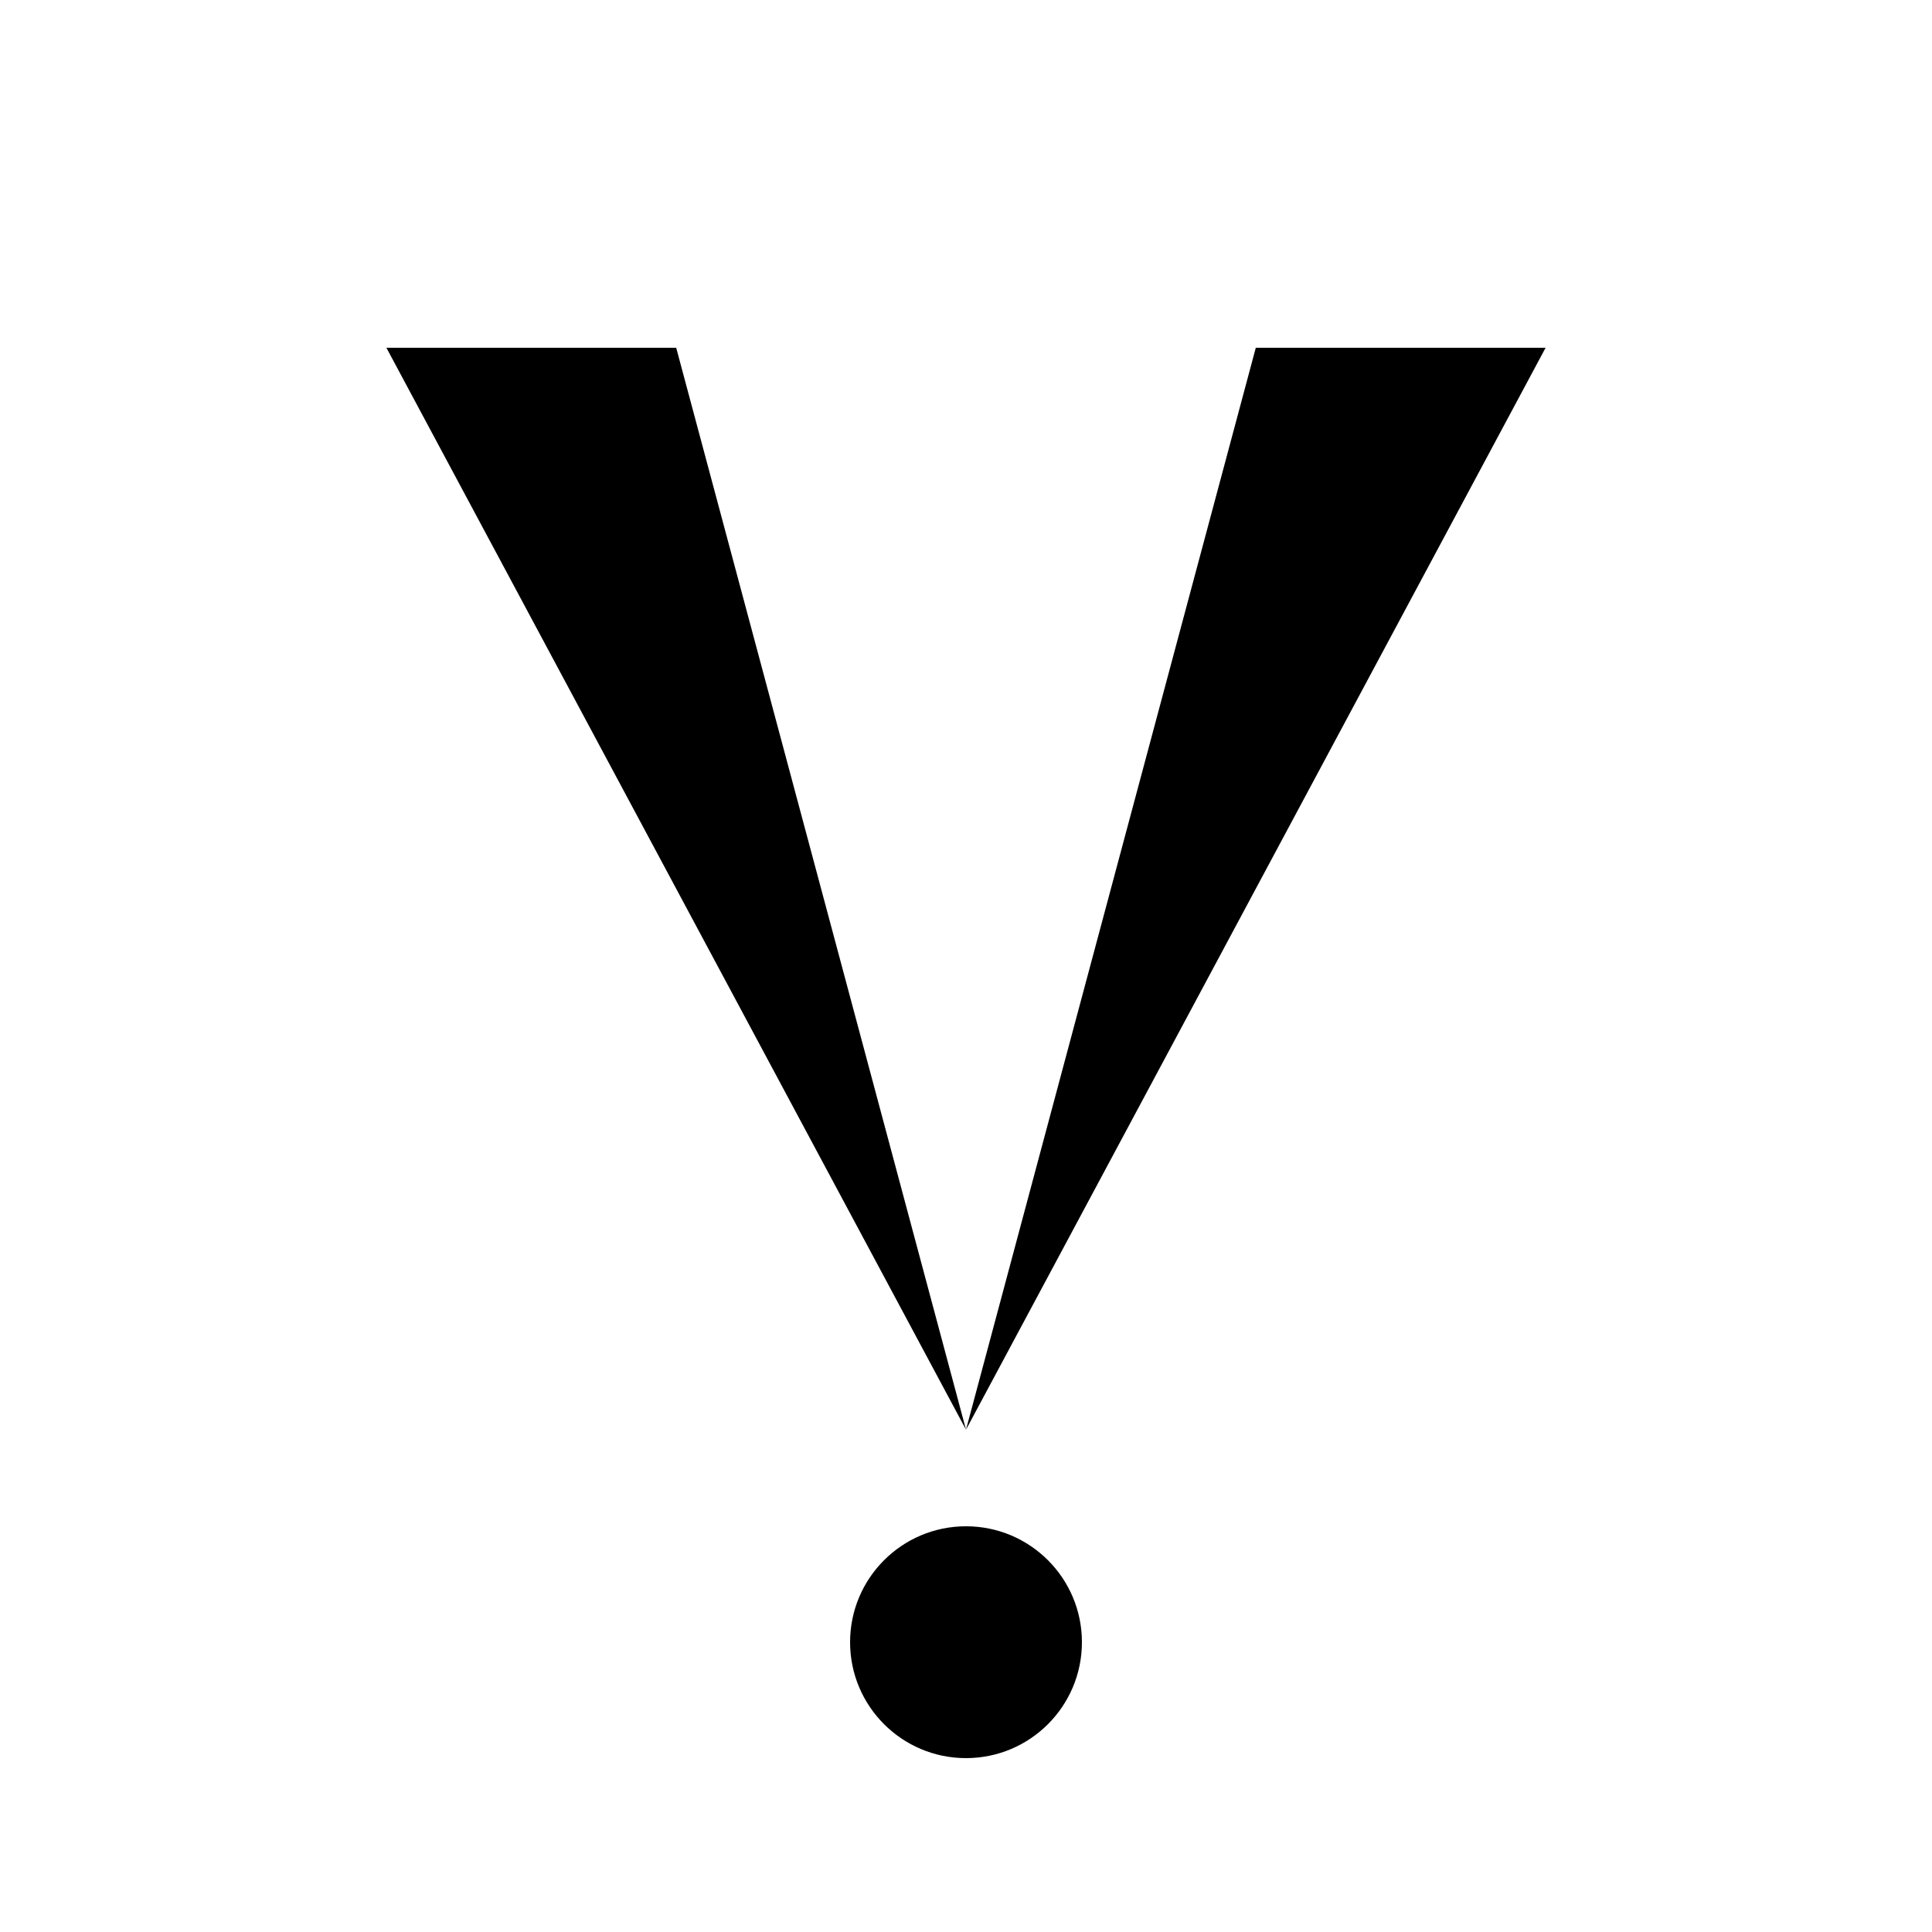
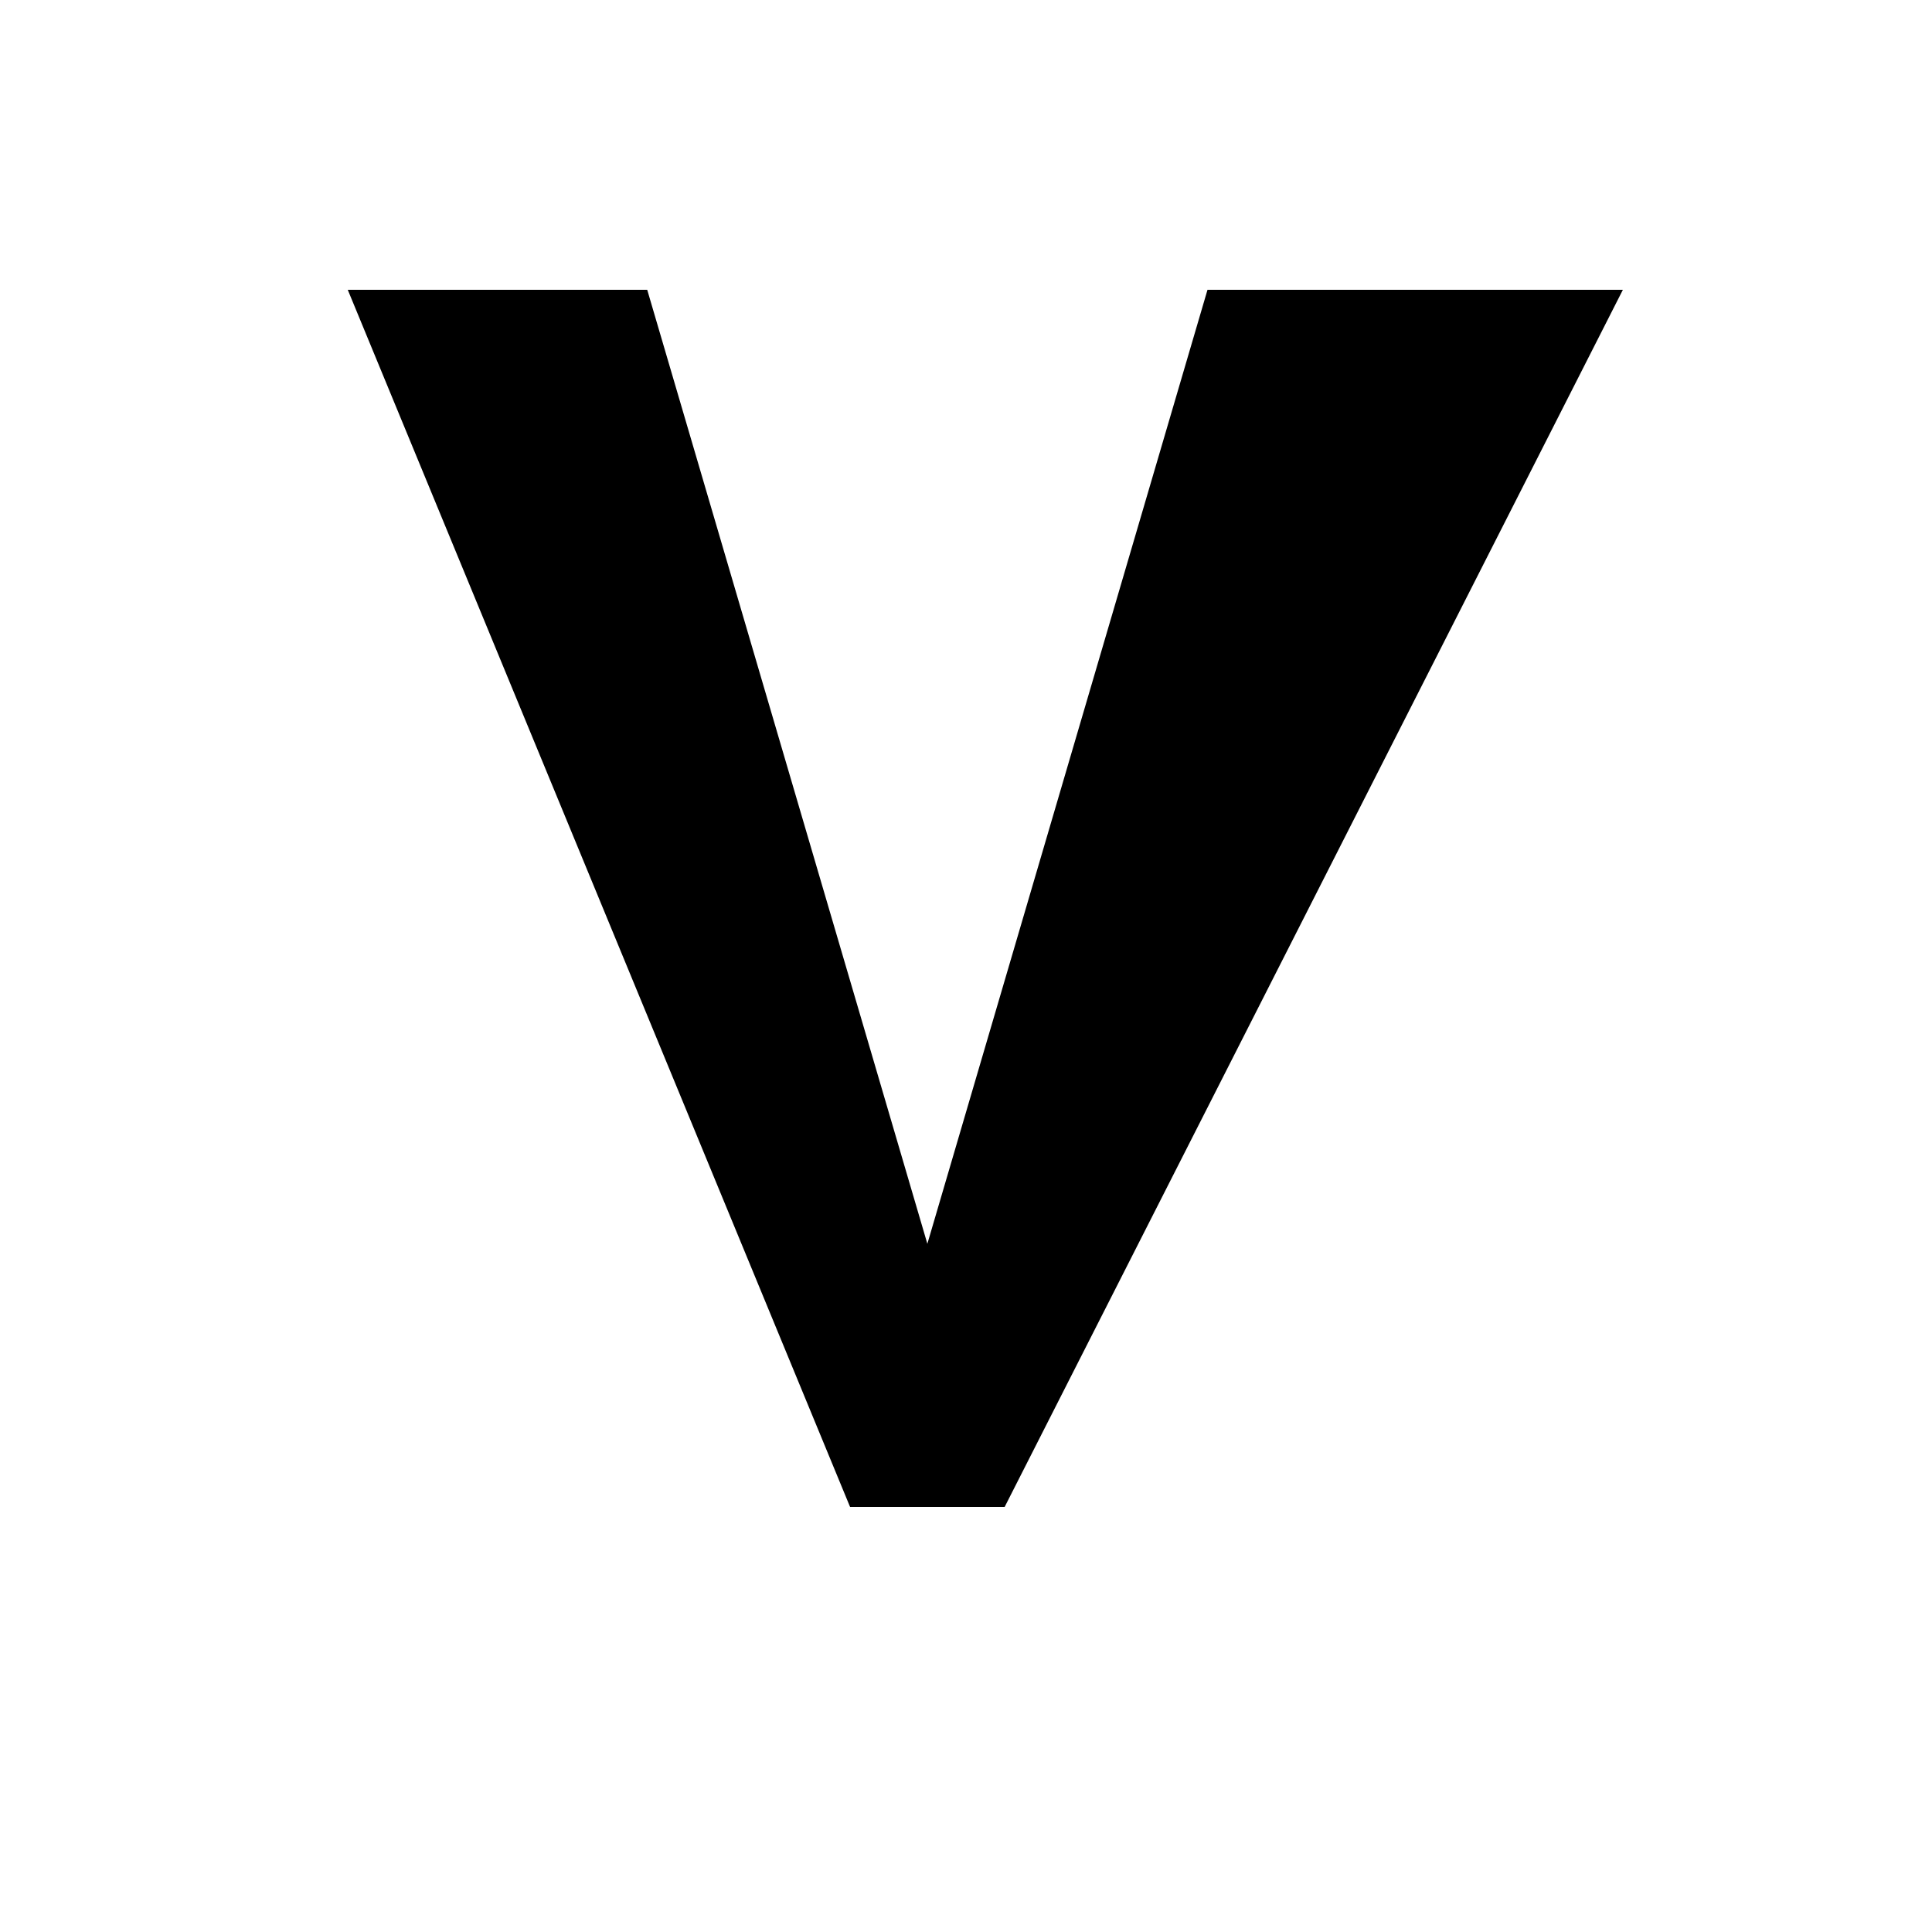
<svg xmlns="http://www.w3.org/2000/svg" viewBox="0 0 100 100">
-   <polygon points="20,18 35,18 50,74" fill="#000000" />
-   <polygon points="80,18 65,18 50,74" fill="#000000" />
-   <circle cx="50" cy="85" r="6" fill="#000000" />
+   <path d="M18 15 H33.5 L52 78 H44 Z" fill="#000000" />
+   <path d="M84 15 H62.5 L44 78 H52 Z" fill="#000000" />
</svg>
